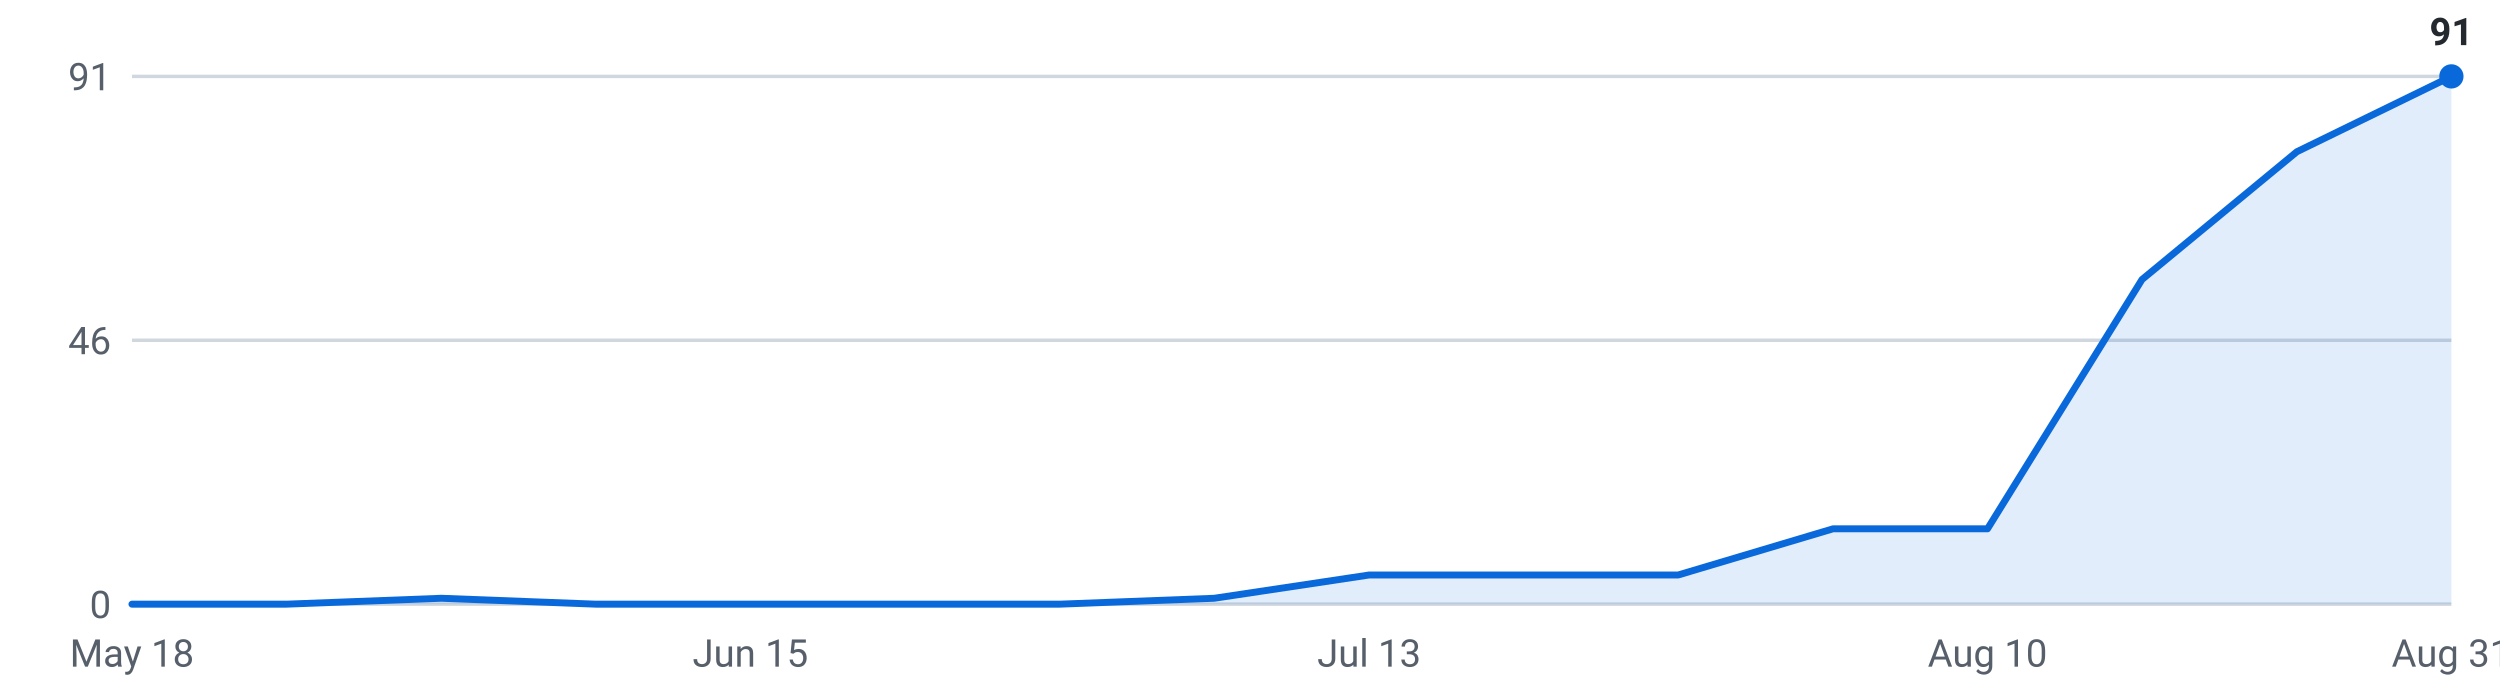
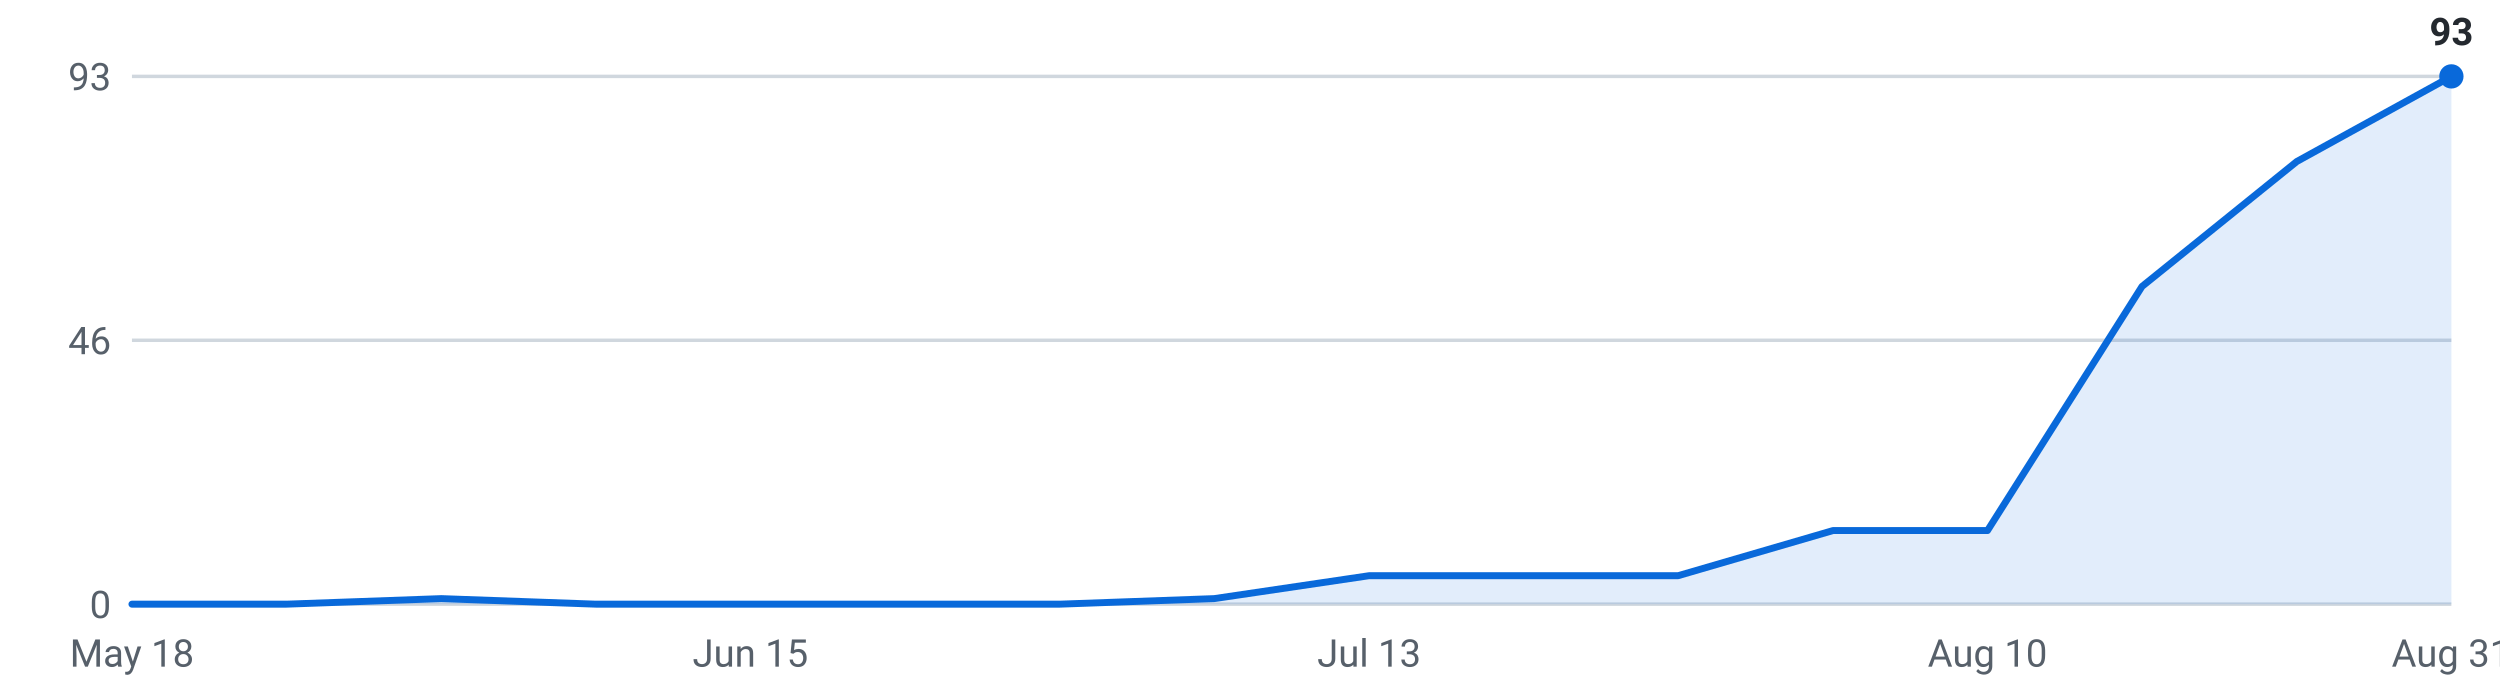
<svg xmlns="http://www.w3.org/2000/svg" viewBox="0 0 720 200" width="720" height="200" role="img" aria-label="Internships posted per week, last 16 weeks">
  <g font-family="-apple-system,Segoe UI,Roboto,sans-serif" font-size="11">
    <line x1="38" y1="174.0" x2="706" y2="174.0" stroke="#d0d7de" stroke-width="1" />
    <text x="32" y="178.0" text-anchor="end" fill="#57606a">0</text>
    <line x1="38" y1="98.0" x2="706" y2="98.0" stroke="#d0d7de" stroke-width="1" />
    <text x="32" y="102.0" text-anchor="end" fill="#57606a">46</text>
    <line x1="38" y1="22.0" x2="706" y2="22.0" stroke="#d0d7de" stroke-width="1" />
-     <text x="32" y="26.0" text-anchor="end" fill="#57606a">91</text>
-     <path d="M38.0,174 L38.0,174.0 L82.5,174.0 L127.1,172.3 L171.6,174.0 L216.1,174.0 L260.7,174.0 L305.2,174.0 L349.7,172.3 L394.3,165.6 L438.8,165.6 L483.3,165.6 L527.9,152.3 L572.4,152.3 L616.9,80.5 L661.5,43.7 L706.0,22.0 L706.0,174 Z" fill="#0969da" fill-opacity="0.12" />
-     <polyline points="38.0,174.0 82.5,174.0 127.1,172.3 171.6,174.0 216.1,174.0 260.7,174.0 305.2,174.0 349.7,172.3 394.3,165.6 438.8,165.6 483.3,165.6 527.9,152.3 572.4,152.3 616.9,80.5 661.5,43.7 706.0,22.0" fill="none" stroke="#0969da" stroke-width="2" stroke-linejoin="round" stroke-linecap="round" />
+     <text x="32" y="26.0" text-anchor="end" fill="#57606a">93</text>
+     <path d="M38.0,174 L38.0,174.0 L82.5,174.0 L127.1,172.4 L171.6,174.0 L216.1,174.0 L260.7,174.0 L305.2,174.0 L349.7,172.4 L394.3,165.8 L438.8,165.8 L483.3,165.8 L527.9,152.8 L572.4,152.8 L616.9,82.5 L661.5,46.5 L706.0,22.0 L706.0,174 Z" fill="#0969da" fill-opacity="0.12" />
+     <polyline points="38.0,174.0 82.5,174.0 127.1,172.4 171.6,174.0 216.1,174.0 260.7,174.0 305.2,174.0 349.7,172.4 394.3,165.8 438.8,165.8 483.3,165.8 527.9,152.8 572.4,152.8 616.9,82.5 661.5,46.5 706.0,22.0" fill="none" stroke="#0969da" stroke-width="2" stroke-linejoin="round" stroke-linecap="round" />
    <circle cx="706.0" cy="22.0" r="3.5" fill="#0969da" />
-     <text x="706.0" y="13.0" text-anchor="middle" fill="#24292f" font-weight="600">91</text>
+     <text x="706.0" y="13.0" text-anchor="middle" fill="#24292f" font-weight="600">93</text>
    <text x="38.0" y="192" text-anchor="middle" fill="#57606a">May 18</text>
    <text x="216.1" y="192" text-anchor="middle" fill="#57606a">Jun 15</text>
    <text x="394.3" y="192" text-anchor="middle" fill="#57606a">Jul 13</text>
    <text x="572.4" y="192" text-anchor="middle" fill="#57606a">Aug 10</text>
    <text x="706.0" y="192" text-anchor="middle" fill="#57606a">Aug 31</text>
  </g>
</svg>
